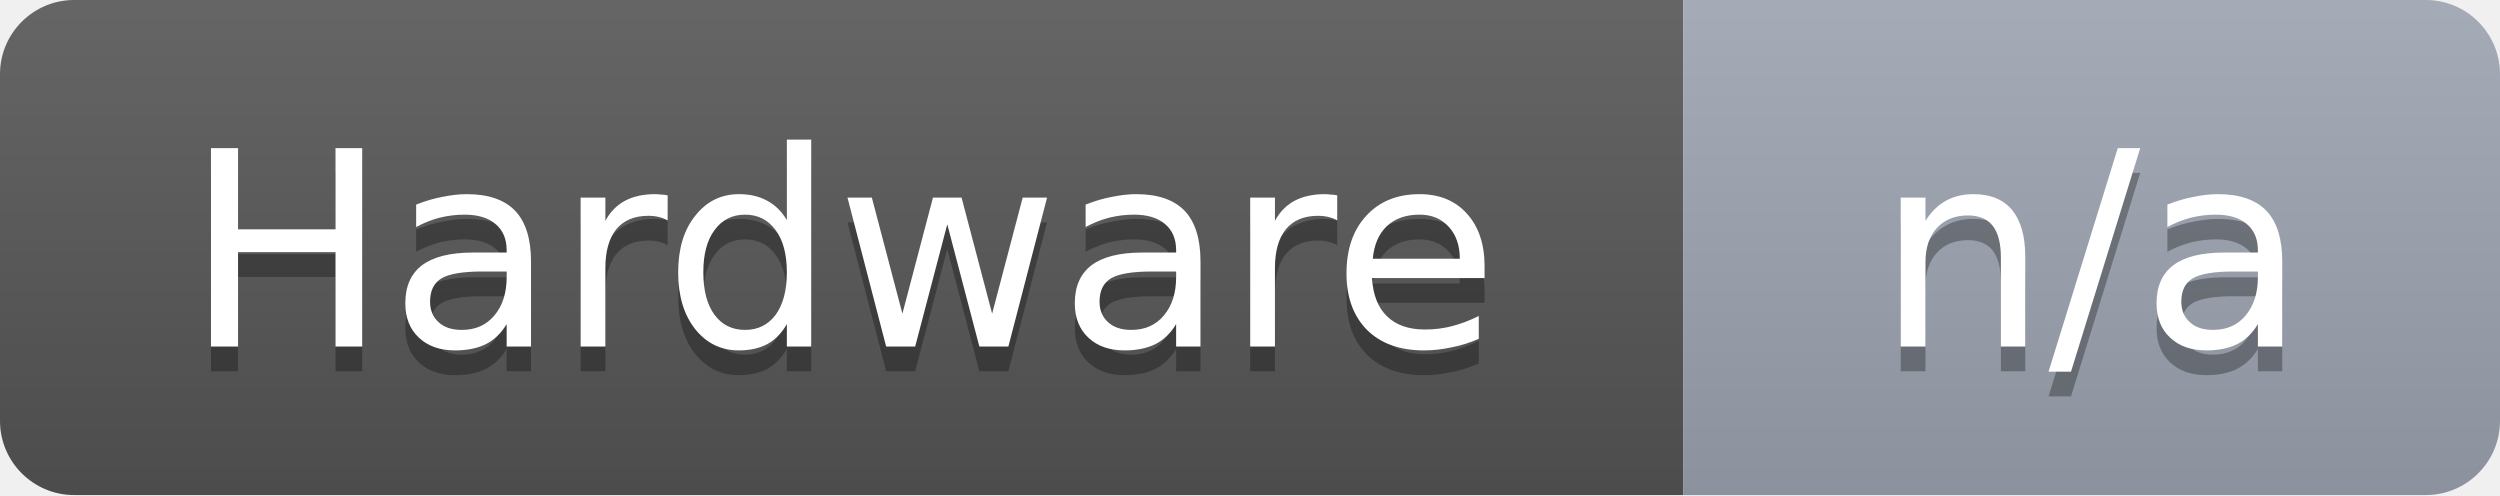
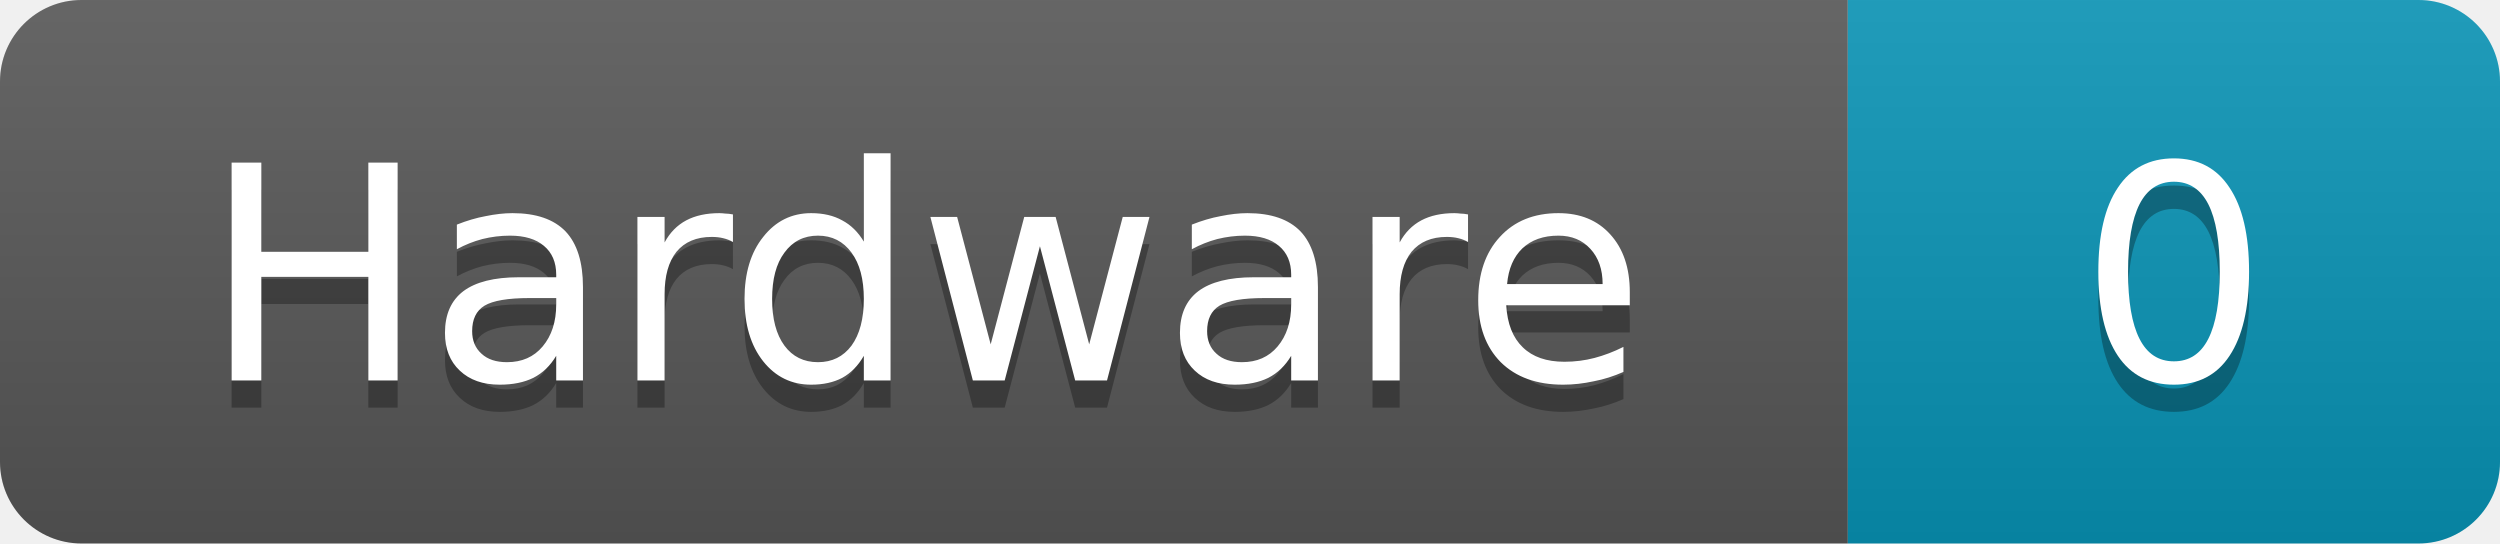
- <svg xmlns="http://www.w3.org/2000/svg" width="101" height="20" role="img" aria-label="Hardware: n/a">
+ <svg xmlns="http://www.w3.org/2000/svg" width="92" height="20" role="img" aria-label="Hardware: 0">
  <linearGradient id="smooth" x2="0" y2="100%">
    <stop offset="0" stop-color="#fff" stop-opacity=".1" />
    <stop offset="1" stop-opacity=".1" />
  </linearGradient>
  <clipPath id="clip">
-     <rect width="101" height="20" rx="3" fill="#fff" />
+     <rect width="92" height="20" rx="3" fill="#fff" />
  </clipPath>
  <g clip-path="url(#clip)">
    <rect width="68" height="20" fill="#555" />
-     <rect x="68" width="33" height="20" fill="#9ca3af" />
-     <rect width="101" height="20" fill="url(#smooth)" />
+     <rect x="68" width="24" height="20" fill="#0891b2" />
+     <rect width="92" height="20" fill="url(#smooth)" />
  </g>
  <g fill="#fff" text-anchor="middle" font-family="DejaVu Sans,Verdana,Geneva,sans-serif" font-size="11">
    <text x="34.0" y="15" fill="#010101" fill-opacity=".3">Hardware</text>
    <text x="34.0" y="14">Hardware</text>
-     <text x="84.5" y="15" fill="#010101" fill-opacity=".3">n/a</text>
-     <text x="84.5" y="14">n/a</text>
+     <text x="80.0" y="15" fill="#010101" fill-opacity=".3">0</text>
+     <text x="80.0" y="14">0</text>
  </g>
</svg>
